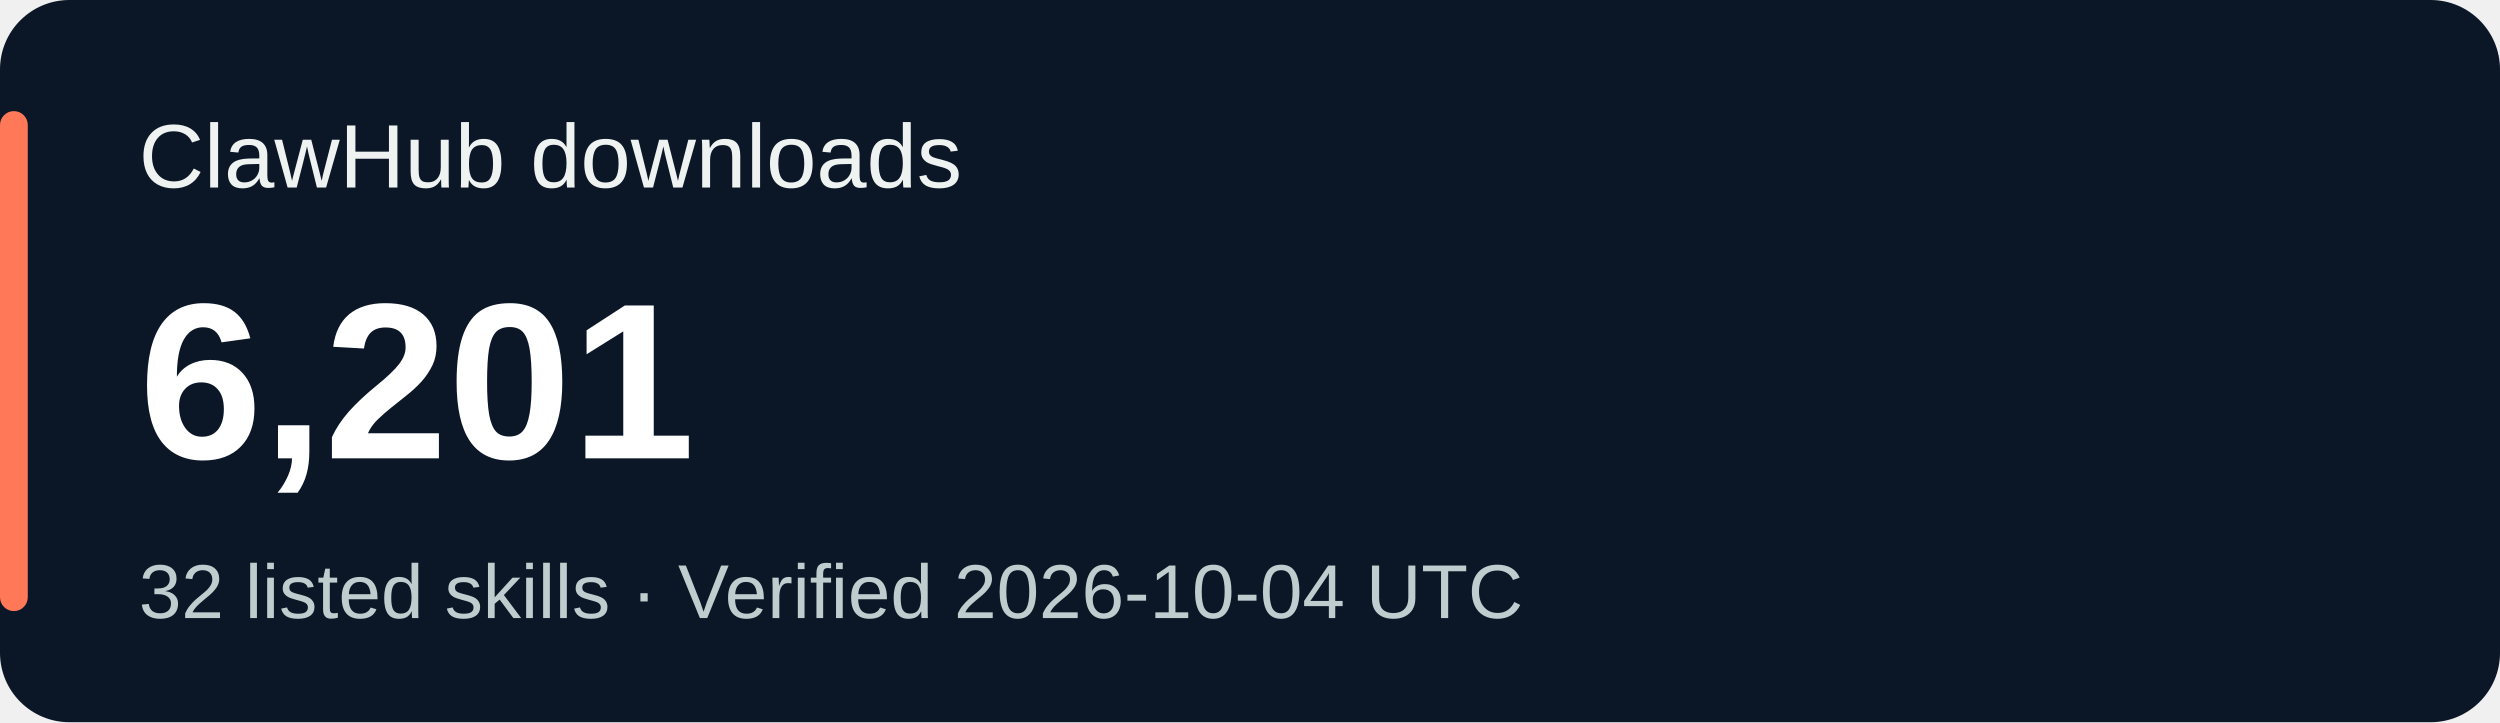
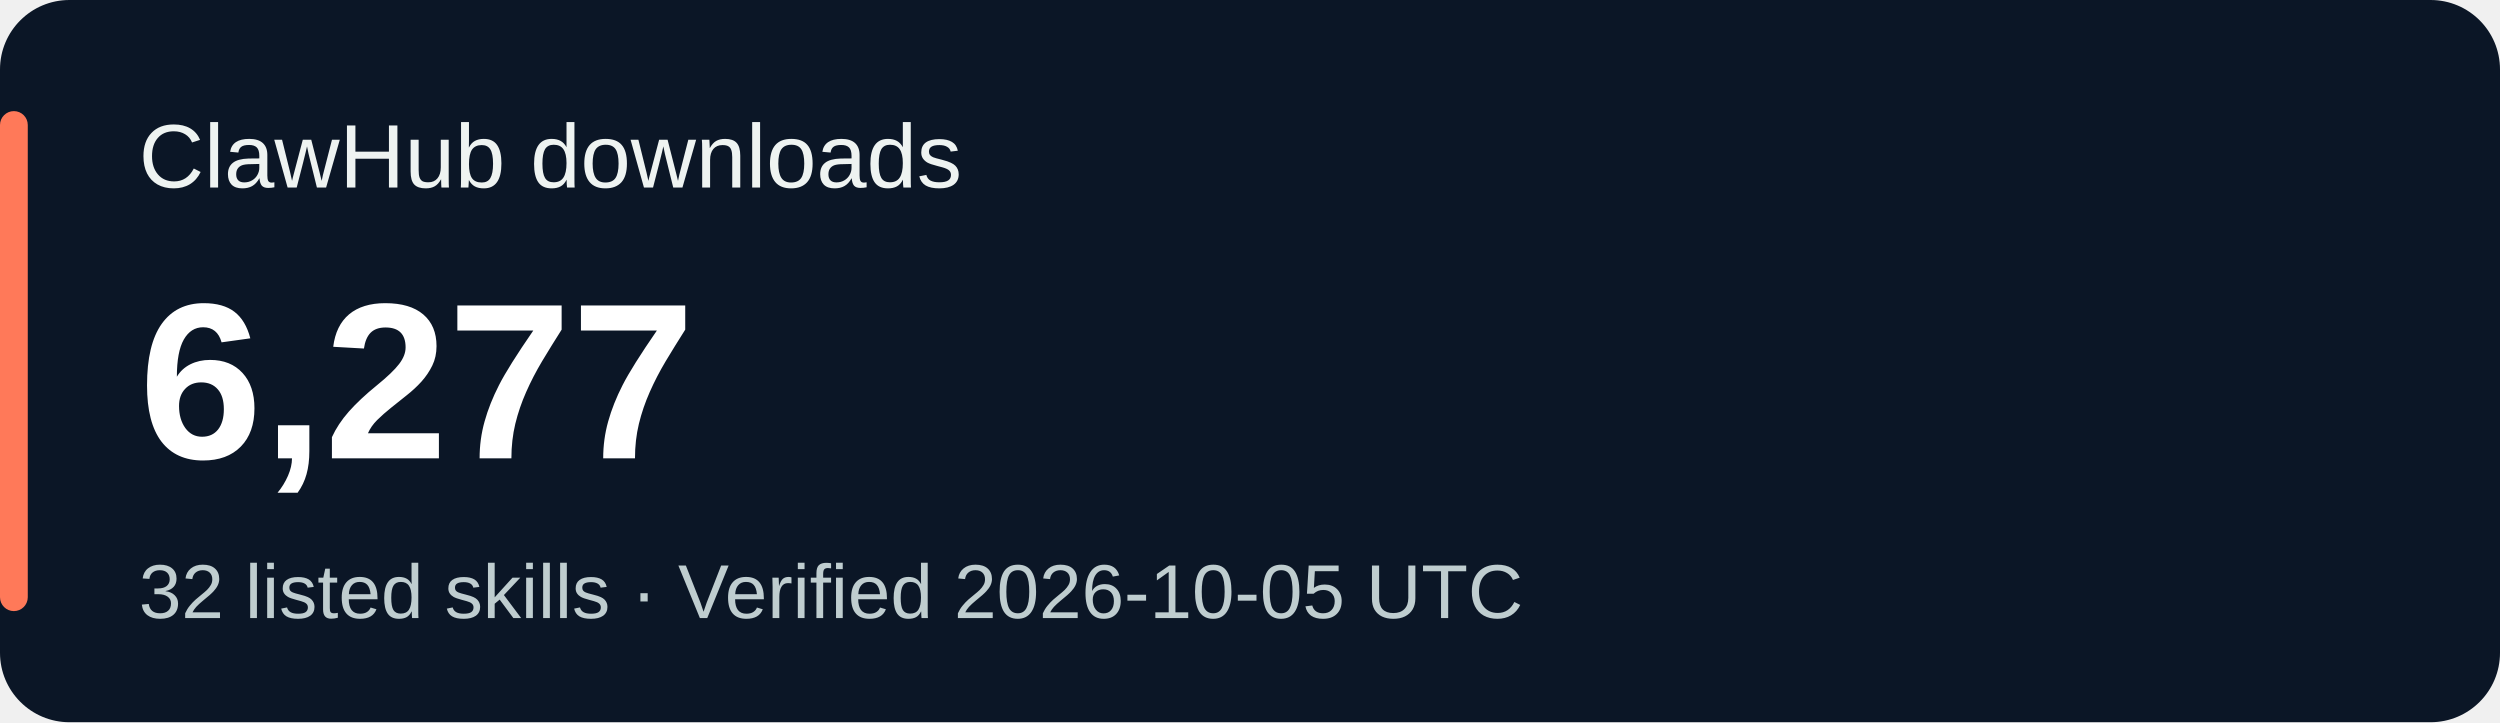
<svg xmlns="http://www.w3.org/2000/svg" width="360" height="104" viewBox="0 0 360 104" role="img" aria-labelledby="title desc">
  <rect width="360" height="104" rx="10" fill="#0b1626" />
  <rect x="0" y="16" width="4" height="72" rx="2" fill="#ff7959" />
  <g font-family="Verdana,Arial,sans-serif">
    <text x="20" y="27" fill="#eef3f1" font-size="13">ClawHub downloads</text>
-     <text x="20" y="66" fill="#ffffff" font-size="32" font-weight="700">6,201</text>
-     <text x="20" y="89" fill="#bfcdcf" font-size="11">32 listed skills · Verified 2026-10-04 UTC</text>
+     <text x="20" y="66" fill="#ffffff" font-size="32" font-weight="700">6,277</text>
+     <text x="20" y="89" fill="#bfcdcf" font-size="11">32 listed skills · Verified 2026-10-05 UTC</text>
  </g>
</svg>
